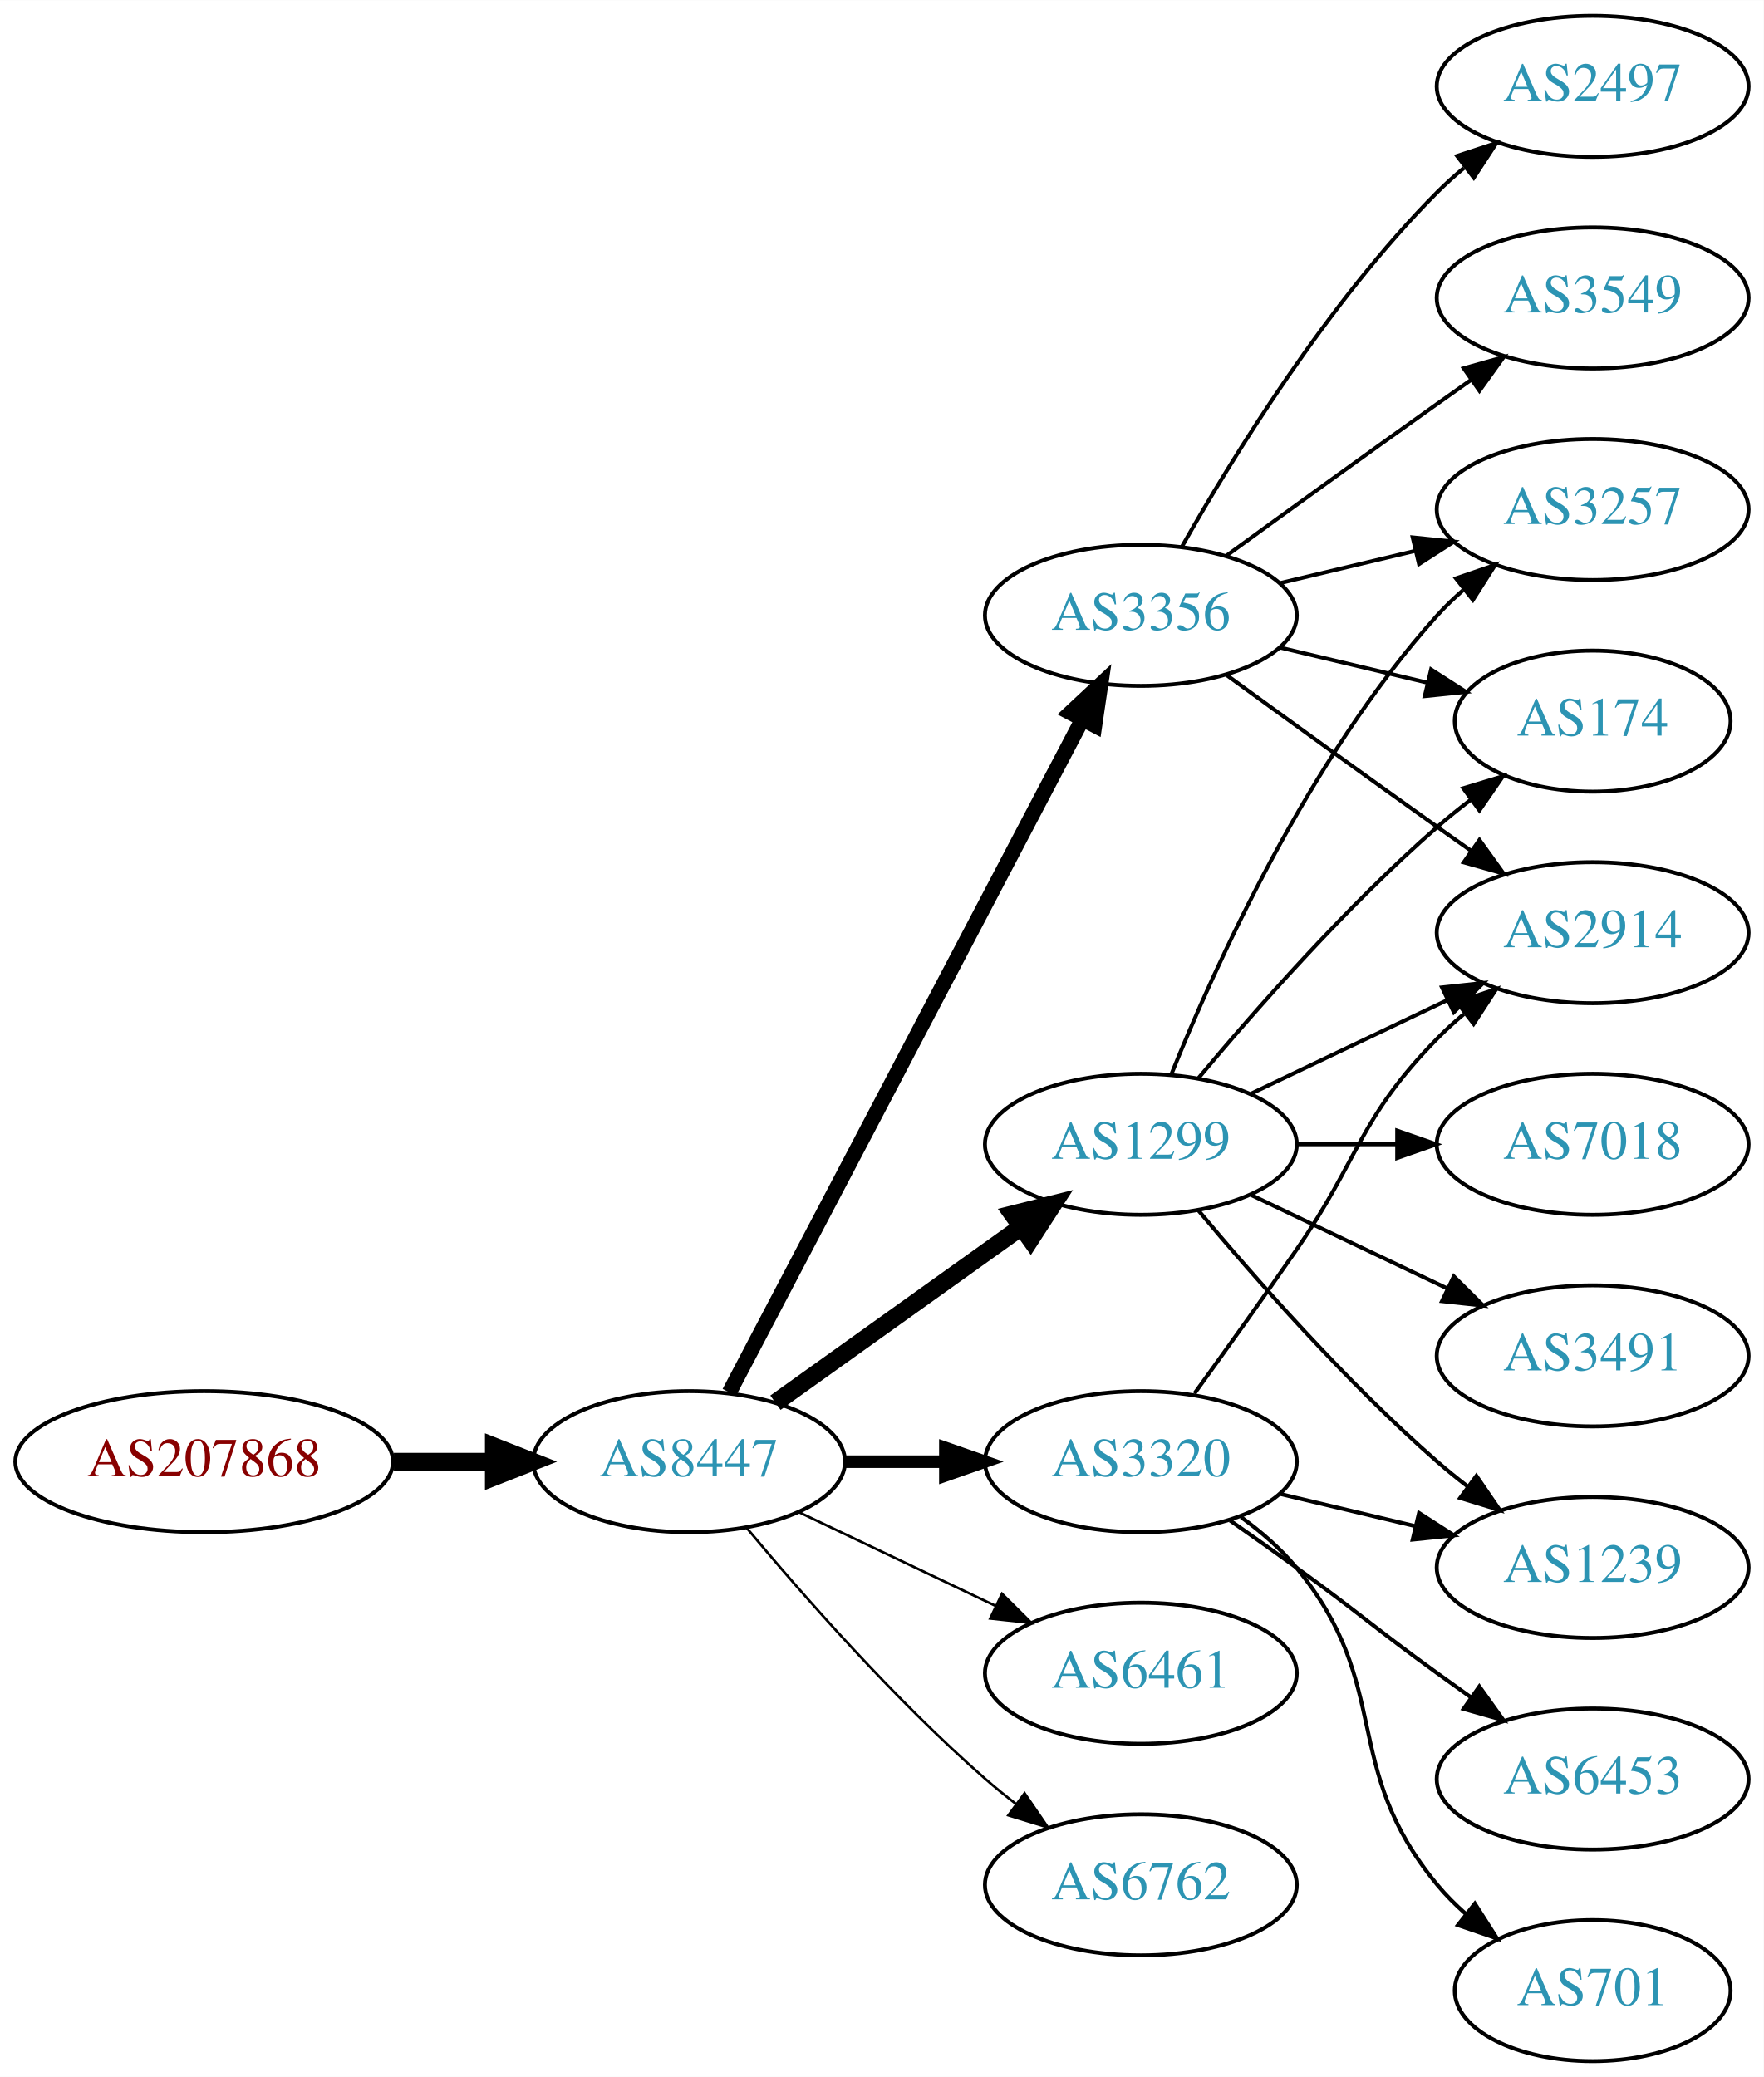
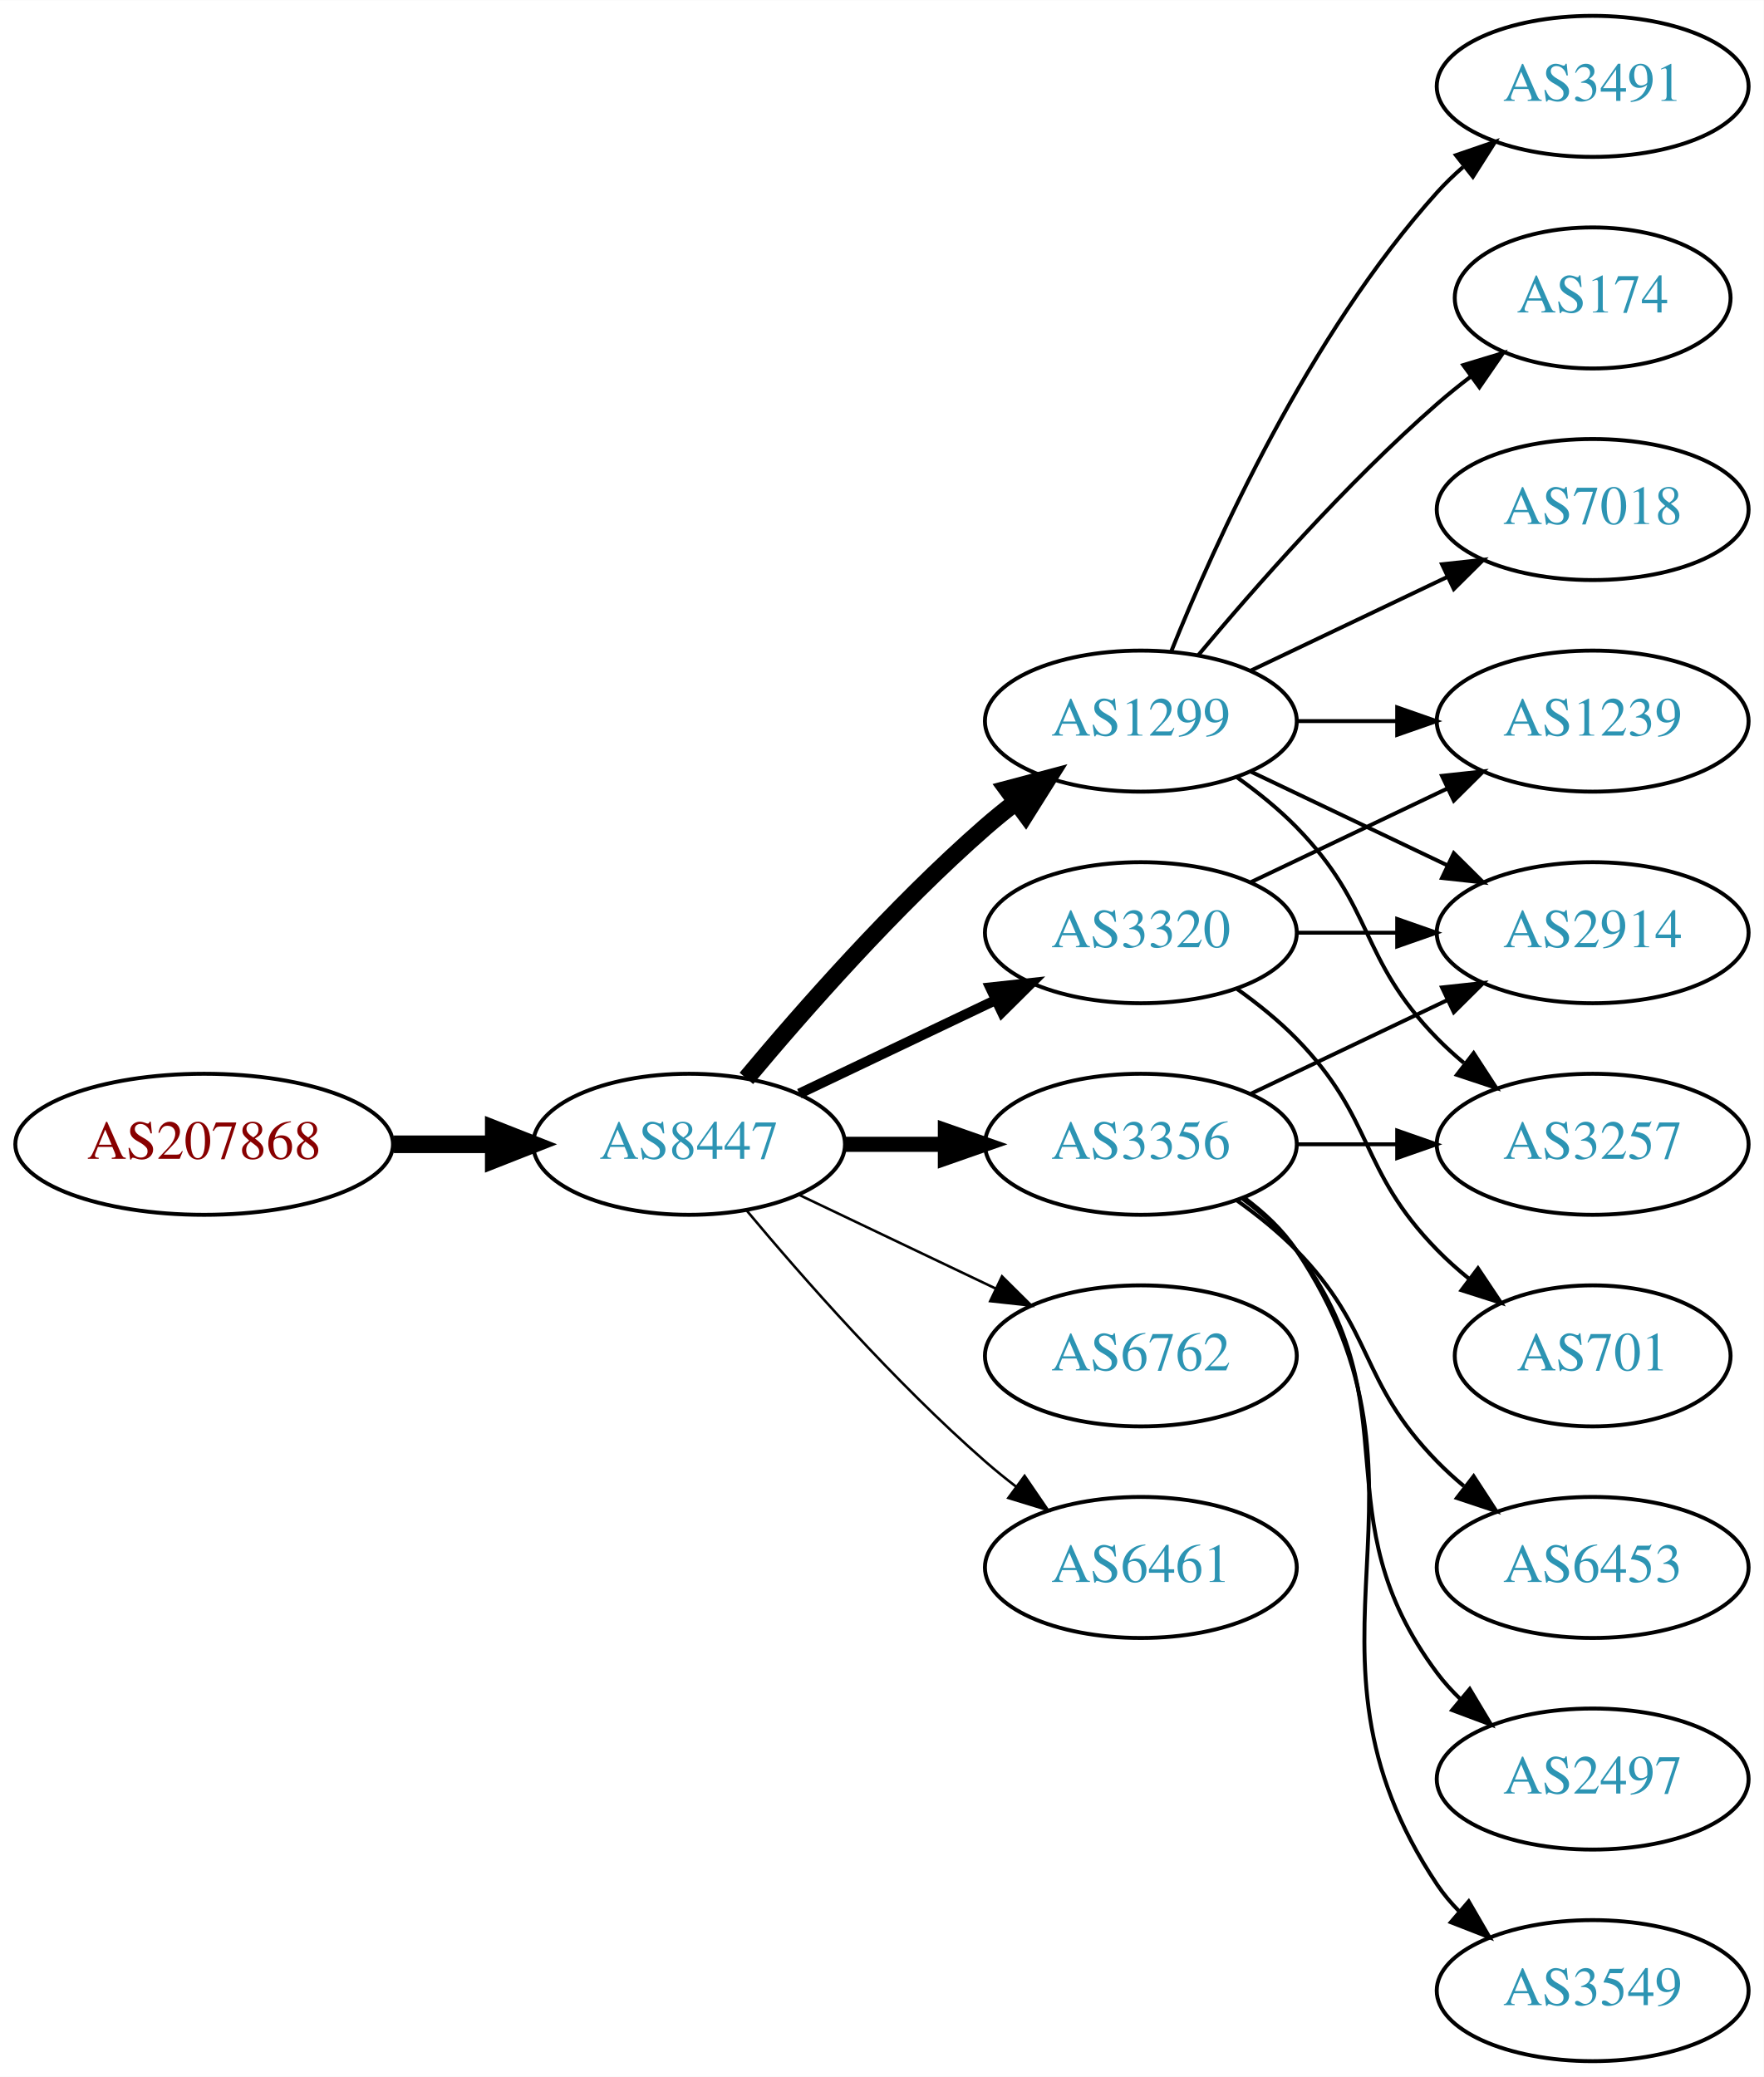
<svg xmlns="http://www.w3.org/2000/svg" xmlns:xlink="http://www.w3.org/1999/xlink" width="450pt" height="530pt" viewBox="0.00 0.00 450.07 530.00">
  <g id="graph0" class="graph" transform="scale(1 1) rotate(0) translate(4 526)">
    <polygon fill="white" stroke="none" points="-4,4 -4,-526 446.07,-526 446.07,4 -4,4" />
    <g id="node1" class="node">
      <g id="a_node1">
        <a xlink:href="/asn/207868" xlink:title="AS207868 ~ Hennlich GmbH &amp; Co KG [AT]">
-           <ellipse fill="#ffffff" stroke="black" cx="48.096" cy="-153" rx="48.192" ry="18" />
-           <text text-anchor="middle" x="48.096" y="-149.3" font-family="Times,serif" font-size="14.00" fill="#880000">AS207868</text>
+           <ellipse fill="#ffffff" stroke="black" cx="48.096" cy="-234" rx="48.192" ry="18" />
+           <text text-anchor="middle" x="48.096" y="-230.3" font-family="Times,serif" font-size="14.00" fill="#880000">AS207868</text>
        </a>
      </g>
    </g>
    <g id="node2" class="node">
      <g id="a_node2">
        <a xlink:href="/asn/8447" xlink:title="AS8447 ~ A1 Telekom Austria AG [AT]">
-           <ellipse fill="#ffffff" stroke="black" cx="171.838" cy="-153" rx="39.794" ry="18" />
-           <text text-anchor="middle" x="171.838" y="-149.3" font-family="Times,serif" font-size="14.00" fill="#2c94b3">AS8447</text>
+           <ellipse fill="#ffffff" stroke="black" cx="171.838" cy="-234" rx="39.794" ry="18" />
+           <text text-anchor="middle" x="171.838" y="-230.3" font-family="Times,serif" font-size="14.00" fill="#2c94b3">AS8447</text>
        </a>
      </g>
    </g>
    <g id="edge1" class="edge">
-       <path fill="none" stroke="black" stroke-width="4.5" d="M96.513,-153C104.867,-153 113.577,-153 121.969,-153" />
-       <polygon fill="black" stroke="black" stroke-width="4.5" points="122.004,-156.938 132.004,-153 122.004,-149.063 122.004,-156.938" />
+       <path fill="none" stroke="black" stroke-width="4.5" d="M96.513,-234C104.867,-234 113.577,-234 121.969,-234" />
+       <polygon fill="black" stroke="black" stroke-width="4.5" points="122.004,-237.938 132.004,-234 122.004,-230.063 122.004,-237.938" />
    </g>
    <g id="node3" class="node">
      <g id="a_node3">
-         <a xlink:href="/asn/3356" xlink:title="AS3356 ~ Level 3 Parent, LLC [US]">
-           <ellipse fill="#ffffff" stroke="black" cx="287.131" cy="-369" rx="39.794" ry="18" />
-           <text text-anchor="middle" x="287.131" y="-365.3" font-family="Times,serif" font-size="14.00" fill="#2c94b3">AS3356</text>
+         <a xlink:href="/asn/1299" xlink:title="AS1299 ~ Telia Carrier [EU]">
+           <ellipse fill="#ffffff" stroke="black" cx="287.131" cy="-342" rx="39.794" ry="18" />
+           <text text-anchor="middle" x="287.131" y="-338.3" font-family="Times,serif" font-size="14.00" fill="#2c94b3">AS1299</text>
        </a>
      </g>
    </g>
    <g id="edge2" class="edge">
-       <path fill="none" stroke="black" stroke-width="3.857" d="M182.109,-170.676C201.951,-208.505 248.628,-297.499 272.115,-342.278" />
-       <polygon fill="black" stroke="black" stroke-width="3.857" points="269.146,-344.152 276.89,-351.383 275.345,-340.901 269.146,-344.152" />
+       <path fill="none" stroke="black" stroke-width="4.5" d="M186.468,-250.817C200.751,-267.929 224.297,-294.745 247.484,-315 249.95,-317.154 252.589,-319.294 255.286,-321.372" />
+       <polygon fill="black" stroke="black" stroke-width="4.5" points="253.052,-324.616 263.44,-327.37 257.718,-318.273 253.052,-324.616" />
    </g>
    <g id="node4" class="node">
      <g id="a_node4">
-         <a xlink:href="/asn/1299" xlink:title="AS1299 ~ Telia Carrier [EU]">
-           <ellipse fill="#ffffff" stroke="black" cx="287.131" cy="-234" rx="39.794" ry="18" />
-           <text text-anchor="middle" x="287.131" y="-230.3" font-family="Times,serif" font-size="14.00" fill="#2c94b3">AS1299</text>
+         <a xlink:href="/asn/6762" xlink:title="AS6762 ~ TELECOM ITALIA SPARKLE S.p.A. [IT]">
+           <ellipse fill="#ffffff" stroke="black" cx="287.131" cy="-180" rx="39.794" ry="18" />
+           <text text-anchor="middle" x="287.131" y="-176.3" font-family="Times,serif" font-size="14.00" fill="#2c94b3">AS6762</text>
        </a>
      </g>
    </g>
    <g id="edge3" class="edge">
-       <path fill="none" stroke="black" stroke-width="4.5" d="M193.882,-168.046C211.497,-180.639 236.835,-198.755 256.501,-212.816" />
-       <polygon fill="black" stroke="black" stroke-width="4.5" points="254.39,-216.147 264.815,-218.76 258.97,-209.741 254.39,-216.147" />
+       <path fill="none" stroke="black" stroke-width="0.643" d="M199.974,-221.066C214.968,-213.919 233.789,-204.948 250.013,-197.215" />
+       <polygon fill="black" stroke="black" stroke-width="0.643" points="251.695,-200.291 259.216,-192.829 248.683,-193.972 251.695,-200.291" />
    </g>
    <g id="node5" class="node">
      <g id="a_node5">
-         <a xlink:href="/asn/3320" xlink:title="AS3320 ~ DTAG [DE]">
-           <ellipse fill="#ffffff" stroke="black" cx="287.131" cy="-153" rx="39.794" ry="18" />
-           <text text-anchor="middle" x="287.131" y="-149.3" font-family="Times,serif" font-size="14.00" fill="#2c94b3">AS3320</text>
+         <a xlink:href="/asn/3356" xlink:title="AS3356 ~ Level 3 Parent, LLC [US]">
+           <ellipse fill="#ffffff" stroke="black" cx="287.131" cy="-234" rx="39.794" ry="18" />
+           <text text-anchor="middle" x="287.131" y="-230.3" font-family="Times,serif" font-size="14.00" fill="#2c94b3">AS3356</text>
        </a>
      </g>
    </g>
    <g id="edge4" class="edge">
-       <path fill="none" stroke="black" stroke-width="3.214" d="M211.51,-153C219.713,-153 228.477,-153 237.009,-153" />
-       <polygon fill="black" stroke="black" stroke-width="3.214" points="237.248,-156.5 247.248,-153 237.248,-149.5 237.248,-156.5" />
+       <path fill="none" stroke="black" stroke-width="3.857" d="M211.51,-234C219.713,-234 228.477,-234 237.009,-234" />
+       <polygon fill="black" stroke="black" stroke-width="3.857" points="237.248,-237.5 247.248,-234 237.248,-230.5 237.248,-237.5" />
    </g>
    <g id="node6" class="node">
      <g id="a_node6">
-         <a xlink:href="/asn/6461" xlink:title="AS6461 ~ Zayo Bandwidth [US]">
-           <ellipse fill="#ffffff" stroke="black" cx="287.131" cy="-99" rx="39.794" ry="18" />
-           <text text-anchor="middle" x="287.131" y="-95.3" font-family="Times,serif" font-size="14.00" fill="#2c94b3">AS6461</text>
+         <a xlink:href="/asn/3320" xlink:title="AS3320 ~ DTAG [DE]">
+           <ellipse fill="#ffffff" stroke="black" cx="287.131" cy="-288" rx="39.794" ry="18" />
+           <text text-anchor="middle" x="287.131" y="-284.3" font-family="Times,serif" font-size="14.00" fill="#2c94b3">AS3320</text>
        </a>
      </g>
    </g>
    <g id="edge5" class="edge">
-       <path fill="none" stroke="black" stroke-width="0.643" d="M199.974,-140.066C214.968,-132.919 233.789,-123.948 250.013,-116.215" />
-       <polygon fill="black" stroke="black" stroke-width="0.643" points="251.695,-119.291 259.216,-111.829 248.683,-112.972 251.695,-119.291" />
+       <path fill="none" stroke="black" stroke-width="2.571" d="M199.974,-246.934C214.968,-254.081 233.789,-263.052 250.013,-270.785" />
+       <polygon fill="black" stroke="black" stroke-width="2.571" points="248.683,-274.028 259.216,-275.171 251.695,-267.709 248.683,-274.028" />
    </g>
    <g id="node7" class="node">
      <g id="a_node7">
-         <a xlink:href="/asn/6762" xlink:title="AS6762 ~ TELECOM ITALIA SPARKLE S.p.A. [IT]">
-           <ellipse fill="#ffffff" stroke="black" cx="287.131" cy="-45" rx="39.794" ry="18" />
-           <text text-anchor="middle" x="287.131" y="-41.3" font-family="Times,serif" font-size="14.00" fill="#2c94b3">AS6762</text>
+         <a xlink:href="/asn/6461" xlink:title="AS6461 ~ Zayo Bandwidth [US]">
+           <ellipse fill="#ffffff" stroke="black" cx="287.131" cy="-126" rx="39.794" ry="18" />
+           <text text-anchor="middle" x="287.131" y="-122.3" font-family="Times,serif" font-size="14.00" fill="#2c94b3">AS6461</text>
        </a>
      </g>
    </g>
    <g id="edge6" class="edge">
-       <path fill="none" stroke="black" stroke-width="0.643" d="M186.468,-136.183C200.751,-119.071 224.297,-92.255 247.484,-72 249.95,-69.846 252.589,-67.706 255.286,-65.628" />
-       <polygon fill="black" stroke="black" stroke-width="0.643" points="257.459,-68.375 263.44,-59.63 253.311,-62.736 257.459,-68.375" />
+       <path fill="none" stroke="black" stroke-width="0.643" d="M186.468,-217.183C200.751,-200.071 224.297,-173.255 247.484,-153 249.95,-150.846 252.589,-148.706 255.286,-146.628" />
+       <polygon fill="black" stroke="black" stroke-width="0.643" points="257.459,-149.375 263.44,-140.63 253.311,-143.736 257.459,-149.375" />
    </g>
    <g id="node8" class="node">
      <g id="a_node8">
-         <a xlink:href="/asn/2497" xlink:title="AS2497 ~ Internet Initiative Japan Inc. [JP]">
+         <a xlink:href="/asn/3491" xlink:title="AS3491 ~ PCCW Global, Inc. [US]">
          <ellipse fill="#ffffff" stroke="black" cx="402.424" cy="-504" rx="39.794" ry="18" />
-           <text text-anchor="middle" x="402.424" y="-500.3" font-family="Times,serif" font-size="14.00" fill="#2c94b3">AS2497</text>
+           <text text-anchor="middle" x="402.424" y="-500.3" font-family="Times,serif" font-size="14.00" fill="#2c94b3">AS3491</text>
        </a>
      </g>
    </g>
    <g id="edge7" class="edge">
-       <path fill="none" stroke="black" d="M297.591,-386.49C310.373,-409.096 334.805,-448.886 362.777,-477 364.888,-479.121 367.184,-481.188 369.57,-483.171" />
-       <polygon fill="black" stroke="black" points="367.822,-486.242 377.885,-489.556 372.085,-480.69 367.822,-486.242" />
+       <path fill="none" stroke="black" d="M294.879,-359.787C305.93,-387.243 329.983,-440.578 362.777,-477 364.78,-479.224 366.999,-481.363 369.331,-483.397" />
+       <polygon fill="black" stroke="black" points="367.529,-486.433 377.55,-489.873 371.862,-480.935 367.529,-486.433" />
    </g>
    <g id="node9" class="node">
      <g id="a_node9">
-         <a xlink:href="/asn/3257" xlink:title="AS3257 ~ GTT [DE]">
-           <ellipse fill="#ffffff" stroke="black" cx="402.424" cy="-396" rx="39.794" ry="18" />
-           <text text-anchor="middle" x="402.424" y="-392.3" font-family="Times,serif" font-size="14.00" fill="#2c94b3">AS3257</text>
+         <a xlink:href="/asn/174" xlink:title="AS174 ~ Cogent Communications [US]">
+           <ellipse fill="#ffffff" stroke="black" cx="402.424" cy="-450" rx="35.194" ry="18" />
+           <text text-anchor="middle" x="402.424" y="-446.3" font-family="Times,serif" font-size="14.00" fill="#2c94b3">AS174</text>
        </a>
      </g>
    </g>
    <g id="edge8" class="edge">
-       <path fill="none" stroke="black" d="M322.738,-377.248C333.609,-379.838 345.764,-382.735 357.206,-385.462" />
-       <polygon fill="black" stroke="black" points="356.49,-388.889 367.029,-387.803 358.112,-382.08 356.49,-388.889" />
+       <path fill="none" stroke="black" d="M301.761,-358.817C316.044,-375.929 339.59,-402.745 362.777,-423 365.447,-425.332 368.32,-427.648 371.25,-429.886" />
+       <polygon fill="black" stroke="black" points="369.401,-432.87 379.542,-435.939 373.528,-427.216 369.401,-432.87" />
    </g>
    <g id="node10" class="node">
      <g id="a_node10">
-         <a xlink:href="/asn/174" xlink:title="AS174 ~ Cogent Communications [US]">
-           <ellipse fill="#ffffff" stroke="black" cx="402.424" cy="-342" rx="35.194" ry="18" />
-           <text text-anchor="middle" x="402.424" y="-338.3" font-family="Times,serif" font-size="14.00" fill="#2c94b3">AS174</text>
+         <a xlink:href="/asn/7018" xlink:title="AS7018 ~ ATT-INTERNET4 [US]">
+           <ellipse fill="#ffffff" stroke="black" cx="402.424" cy="-396" rx="39.794" ry="18" />
+           <text text-anchor="middle" x="402.424" y="-392.3" font-family="Times,serif" font-size="14.00" fill="#2c94b3">AS7018</text>
        </a>
      </g>
    </g>
    <g id="edge9" class="edge">
-       <path fill="none" stroke="black" d="M322.738,-360.752C334.533,-357.942 347.837,-354.771 360.105,-351.847" />
-       <polygon fill="black" stroke="black" points="361.194,-355.186 370.11,-349.463 359.571,-348.376 361.194,-355.186" />
+       <path fill="none" stroke="black" d="M315.267,-354.934C330.261,-362.081 349.082,-371.052 365.306,-378.785" />
+       <polygon fill="black" stroke="black" points="363.976,-382.028 374.509,-383.171 366.988,-375.709 363.976,-382.028" />
    </g>
    <g id="node11" class="node">
      <g id="a_node11">
+         <a xlink:href="/asn/1239" xlink:title="AS1239 ~ Sprint [US]">
+           <ellipse fill="#ffffff" stroke="black" cx="402.424" cy="-342" rx="39.794" ry="18" />
+           <text text-anchor="middle" x="402.424" y="-338.3" font-family="Times,serif" font-size="14.00" fill="#2c94b3">AS1239</text>
+         </a>
+       </g>
+     </g>
+     <g id="edge10" class="edge">
+       <path fill="none" stroke="black" d="M326.803,-342C335.006,-342 343.77,-342 352.302,-342" />
+       <polygon fill="black" stroke="black" points="352.541,-345.5 362.541,-342 352.541,-338.5 352.541,-345.5" />
+     </g>
+     <g id="node12" class="node">
+       <g id="a_node12">
        <a xlink:href="/asn/2914" xlink:title="AS2914 ~ NTT America, Inc. [US]">
          <ellipse fill="#ffffff" stroke="black" cx="402.424" cy="-288" rx="39.794" ry="18" />
          <text text-anchor="middle" x="402.424" y="-284.3" font-family="Times,serif" font-size="14.00" fill="#2c94b3">AS2914</text>
        </a>
      </g>
    </g>
-     <g id="edge10" class="edge">
-       <path fill="none" stroke="black" d="M308.979,-353.778C323.913,-342.909 344.527,-327.975 362.777,-315 365.598,-312.995 368.541,-310.915 371.489,-308.841" />
-       <polygon fill="black" stroke="black" points="373.535,-311.681 379.714,-303.074 369.516,-305.95 373.535,-311.681" />
-     </g>
-     <g id="node12" class="node">
-       <g id="a_node12">
-         <a xlink:href="/asn/3549" xlink:title="AS3549 ~ Level 3 Parent, LLC [US]">
-           <ellipse fill="#ffffff" stroke="black" cx="402.424" cy="-450" rx="39.794" ry="18" />
-           <text text-anchor="middle" x="402.424" y="-446.3" font-family="Times,serif" font-size="14.00" fill="#2c94b3">AS3549</text>
-         </a>
-       </g>
-     </g>
    <g id="edge11" class="edge">
-       <path fill="none" stroke="black" d="M308.979,-384.222C323.913,-395.091 344.527,-410.025 362.777,-423 365.598,-425.005 368.541,-427.085 371.489,-429.159" />
-       <polygon fill="black" stroke="black" points="369.516,-432.05 379.714,-434.926 373.535,-426.319 369.516,-432.05" />
-     </g>
-     <g id="edge16" class="edge">
-       <path fill="none" stroke="black" d="M294.879,-251.787C305.93,-279.243 329.983,-332.578 362.777,-369 364.78,-371.224 366.999,-373.363 369.331,-375.397" />
-       <polygon fill="black" stroke="black" points="367.529,-378.433 377.55,-381.873 371.862,-372.935 367.529,-378.433" />
-     </g>
-     <g id="edge13" class="edge">
-       <path fill="none" stroke="black" d="M301.761,-250.817C316.044,-267.929 339.59,-294.745 362.777,-315 365.447,-317.332 368.32,-319.648 371.25,-321.886" />
-       <polygon fill="black" stroke="black" points="369.401,-324.87 379.542,-327.939 373.528,-319.216 369.401,-324.87" />
-     </g>
-     <g id="edge17" class="edge">
+       <path fill="none" stroke="black" d="M315.267,-329.066C330.261,-321.919 349.082,-312.948 365.306,-305.215" />
+       <polygon fill="black" stroke="black" points="366.988,-308.291 374.509,-300.829 363.976,-301.972 366.988,-308.291" />
+     </g>
+     <g id="node13" class="node">
+       <g id="a_node13">
+         <a xlink:href="/asn/3257" xlink:title="AS3257 ~ GTT [DE]">
+           <ellipse fill="#ffffff" stroke="black" cx="402.424" cy="-234" rx="39.794" ry="18" />
+           <text text-anchor="middle" x="402.424" y="-230.3" font-family="Times,serif" font-size="14.00" fill="#2c94b3">AS3257</text>
+         </a>
+       </g>
+     </g>
+     <g id="edge12" class="edge">
+       <path fill="none" stroke="black" d="M311.725,-327.611C316.981,-323.852 322.313,-319.563 326.777,-315 346.95,-294.383 342.605,-281.617 362.777,-261 364.87,-258.861 367.154,-256.782 369.53,-254.79" />
+       <polygon fill="black" stroke="black" points="372.049,-257.268 377.83,-248.389 367.774,-251.725 372.049,-257.268" />
+     </g>
+     <g id="edge15" class="edge">
      <path fill="none" stroke="black" d="M315.267,-246.934C330.261,-254.081 349.082,-263.052 365.306,-270.785" />
      <polygon fill="black" stroke="black" points="363.976,-274.028 374.509,-275.171 366.988,-267.709 363.976,-274.028" />
    </g>
-     <g id="node13" class="node">
-       <g id="a_node13">
-         <a xlink:href="/asn/1239" xlink:title="AS1239 ~ Sprint [US]">
-           <ellipse fill="#ffffff" stroke="black" cx="402.424" cy="-126" rx="39.794" ry="18" />
-           <text text-anchor="middle" x="402.424" y="-122.3" font-family="Times,serif" font-size="14.00" fill="#2c94b3">AS1239</text>
-         </a>
-       </g>
-     </g>
-     <g id="edge12" class="edge">
-       <path fill="none" stroke="black" d="M301.761,-217.183C316.044,-200.071 339.59,-173.255 362.777,-153 365.243,-150.846 367.882,-148.706 370.579,-146.628" />
-       <polygon fill="black" stroke="black" points="372.752,-149.375 378.733,-140.63 368.604,-143.736 372.752,-149.375" />
+     <g id="edge13" class="edge">
+       <path fill="none" stroke="black" d="M326.803,-234C335.006,-234 343.77,-234 352.302,-234" />
+       <polygon fill="black" stroke="black" points="352.541,-237.5 362.541,-234 352.541,-230.5 352.541,-237.5" />
    </g>
    <g id="node14" class="node">
      <g id="a_node14">
-         <a xlink:href="/asn/3491" xlink:title="AS3491 ~ PCCW Global, Inc. [US]">
-           <ellipse fill="#ffffff" stroke="black" cx="402.424" cy="-180" rx="39.794" ry="18" />
-           <text text-anchor="middle" x="402.424" y="-176.3" font-family="Times,serif" font-size="14.00" fill="#2c94b3">AS3491</text>
+         <a xlink:href="/asn/6453" xlink:title="AS6453 ~ TATA COMMUNICATIONS (AMERICA) INC [US]">
+           <ellipse fill="#ffffff" stroke="black" cx="402.424" cy="-126" rx="39.794" ry="18" />
+           <text text-anchor="middle" x="402.424" y="-122.3" font-family="Times,serif" font-size="14.00" fill="#2c94b3">AS6453</text>
        </a>
      </g>
    </g>
    <g id="edge14" class="edge">
-       <path fill="none" stroke="black" d="M315.267,-221.066C330.261,-213.919 349.082,-204.948 365.306,-197.215" />
-       <polygon fill="black" stroke="black" points="366.988,-200.291 374.509,-192.829 363.976,-193.972 366.988,-200.291" />
+       <path fill="none" stroke="black" d="M311.725,-219.611C316.981,-215.852 322.313,-211.563 326.777,-207 346.95,-186.383 342.605,-173.617 362.777,-153 364.87,-150.861 367.154,-148.782 369.53,-146.79" />
+       <polygon fill="black" stroke="black" points="372.049,-149.268 377.83,-140.389 367.774,-143.725 372.049,-149.268" />
    </g>
    <g id="node15" class="node">
      <g id="a_node15">
-         <a xlink:href="/asn/7018" xlink:title="AS7018 ~ AT&amp;T Services, Inc. [US]">
-           <ellipse fill="#ffffff" stroke="black" cx="402.424" cy="-234" rx="39.794" ry="18" />
-           <text text-anchor="middle" x="402.424" y="-230.3" font-family="Times,serif" font-size="14.00" fill="#2c94b3">AS7018</text>
-         </a>
-       </g>
-     </g>
-     <g id="edge15" class="edge">
-       <path fill="none" stroke="black" d="M326.803,-234C335.006,-234 343.77,-234 352.302,-234" />
-       <polygon fill="black" stroke="black" points="352.541,-237.5 362.541,-234 352.541,-230.5 352.541,-237.5" />
-     </g>
-     <g id="edge21" class="edge">
-       <path fill="none" stroke="black" d="M300.81,-170.406C308.426,-180.937 318.258,-194.67 326.777,-207 343.173,-230.731 342.605,-240.383 362.777,-261 364.87,-263.139 367.154,-265.218 369.53,-267.21" />
-       <polygon fill="black" stroke="black" points="367.774,-270.275 377.83,-273.611 372.049,-264.732 367.774,-270.275" />
-     </g>
-     <g id="edge20" class="edge">
-       <path fill="none" stroke="black" d="M322.738,-144.752C333.609,-142.162 345.764,-139.265 357.206,-136.538" />
-       <polygon fill="black" stroke="black" points="358.112,-139.92 367.029,-134.197 356.49,-133.111 358.112,-139.92" />
+         <a xlink:href="/asn/2497" xlink:title="AS2497 ~ Internet Initiative Japan Inc. [JP]">
+           <ellipse fill="#ffffff" stroke="black" cx="402.424" cy="-72" rx="39.794" ry="18" />
+           <text text-anchor="middle" x="402.424" y="-68.3" font-family="Times,serif" font-size="14.00" fill="#2c94b3">AS2497</text>
+         </a>
+       </g>
+     </g>
+     <g id="edge16" class="edge">
+       <path fill="none" stroke="black" d="M313.062,-220.118C318.138,-216.389 323.056,-211.984 326.777,-207 357.049,-166.458 332.506,-139.542 362.777,-99 364.522,-96.664 366.529,-94.455 368.693,-92.383" />
+       <polygon fill="black" stroke="black" points="371.052,-94.973 376.493,-85.882 366.57,-89.595 371.052,-94.973" />
    </g>
    <g id="node16" class="node">
      <g id="a_node16">
-         <a xlink:href="/asn/6453" xlink:title="AS6453 ~ TATA COMMUNICATIONS (AMERICA) INC [US]">
-           <ellipse fill="#ffffff" stroke="black" cx="402.424" cy="-72" rx="39.794" ry="18" />
-           <text text-anchor="middle" x="402.424" y="-68.3" font-family="Times,serif" font-size="14.00" fill="#2c94b3">AS6453</text>
-         </a>
-       </g>
+         <a xlink:href="/asn/3549" xlink:title="AS3549 ~ Level 3 Parent, LLC [US]">
+           <ellipse fill="#ffffff" stroke="black" cx="402.424" cy="-18" rx="39.794" ry="18" />
+           <text text-anchor="middle" x="402.424" y="-14.3" font-family="Times,serif" font-size="14.00" fill="#2c94b3">AS3549</text>
+         </a>
+       </g>
+     </g>
+     <g id="edge17" class="edge">
+       <path fill="none" stroke="black" d="M313.45,-220.393C318.506,-216.649 323.318,-212.169 326.777,-207 367.802,-145.706 321.753,-106.294 362.777,-45 364.399,-42.577 366.318,-40.305 368.42,-38.19" />
+       <polygon fill="black" stroke="black" points="370.787,-40.771 376.105,-31.607 366.233,-35.454 370.787,-40.771" />
+     </g>
+     <g id="edge20" class="edge">
+       <path fill="none" stroke="black" d="M315.267,-300.934C330.261,-308.081 349.082,-317.052 365.306,-324.785" />
+       <polygon fill="black" stroke="black" points="363.976,-328.028 374.509,-329.171 366.988,-321.709 363.976,-328.028" />
    </g>
    <g id="edge18" class="edge">
-       <path fill="none" stroke="black" d="M309.888,-137.991C315.422,-134.121 321.341,-129.936 326.777,-126 342.977,-114.271 346.578,-110.729 362.777,-99 365.58,-96.971 368.512,-94.875 371.453,-92.79" />
-       <polygon fill="black" stroke="black" points="373.504,-95.627 379.667,-87.009 369.475,-89.903 373.504,-95.627" />
+       <path fill="none" stroke="black" d="M326.803,-288C335.006,-288 343.77,-288 352.302,-288" />
+       <polygon fill="black" stroke="black" points="352.541,-291.5 362.541,-288 352.541,-284.5 352.541,-291.5" />
    </g>
    <g id="node17" class="node">
      <g id="a_node17">
        <a xlink:href="/asn/701" xlink:title="AS701 ~ UUNET [US]">
-           <ellipse fill="#ffffff" stroke="black" cx="402.424" cy="-18" rx="35.194" ry="18" />
-           <text text-anchor="middle" x="402.424" y="-14.3" font-family="Times,serif" font-size="14.00" fill="#2c94b3">AS701</text>
+           <ellipse fill="#ffffff" stroke="black" cx="402.424" cy="-180" rx="35.194" ry="18" />
+           <text text-anchor="middle" x="402.424" y="-176.3" font-family="Times,serif" font-size="14.00" fill="#2c94b3">AS701</text>
        </a>
      </g>
    </g>
    <g id="edge19" class="edge">
-       <path fill="none" stroke="black" d="M312.712,-138.844C317.806,-135.128 322.82,-130.799 326.777,-126 351.842,-95.606 337.713,-75.394 362.777,-45 364.912,-42.411 367.355,-39.959 369.951,-37.666" />
-       <polygon fill="black" stroke="black" points="372.36,-40.224 378.051,-31.288 368.029,-34.725 372.36,-40.224" />
+       <path fill="none" stroke="black" d="M311.725,-273.611C316.981,-269.852 322.313,-265.563 326.777,-261 346.95,-240.383 342.605,-227.617 362.777,-207 365.257,-204.466 368.003,-202.017 370.856,-199.696" />
+       <polygon fill="black" stroke="black" points="373.158,-202.343 379.041,-193.532 368.947,-196.752 373.158,-202.343" />
    </g>
  </g>
</svg>
